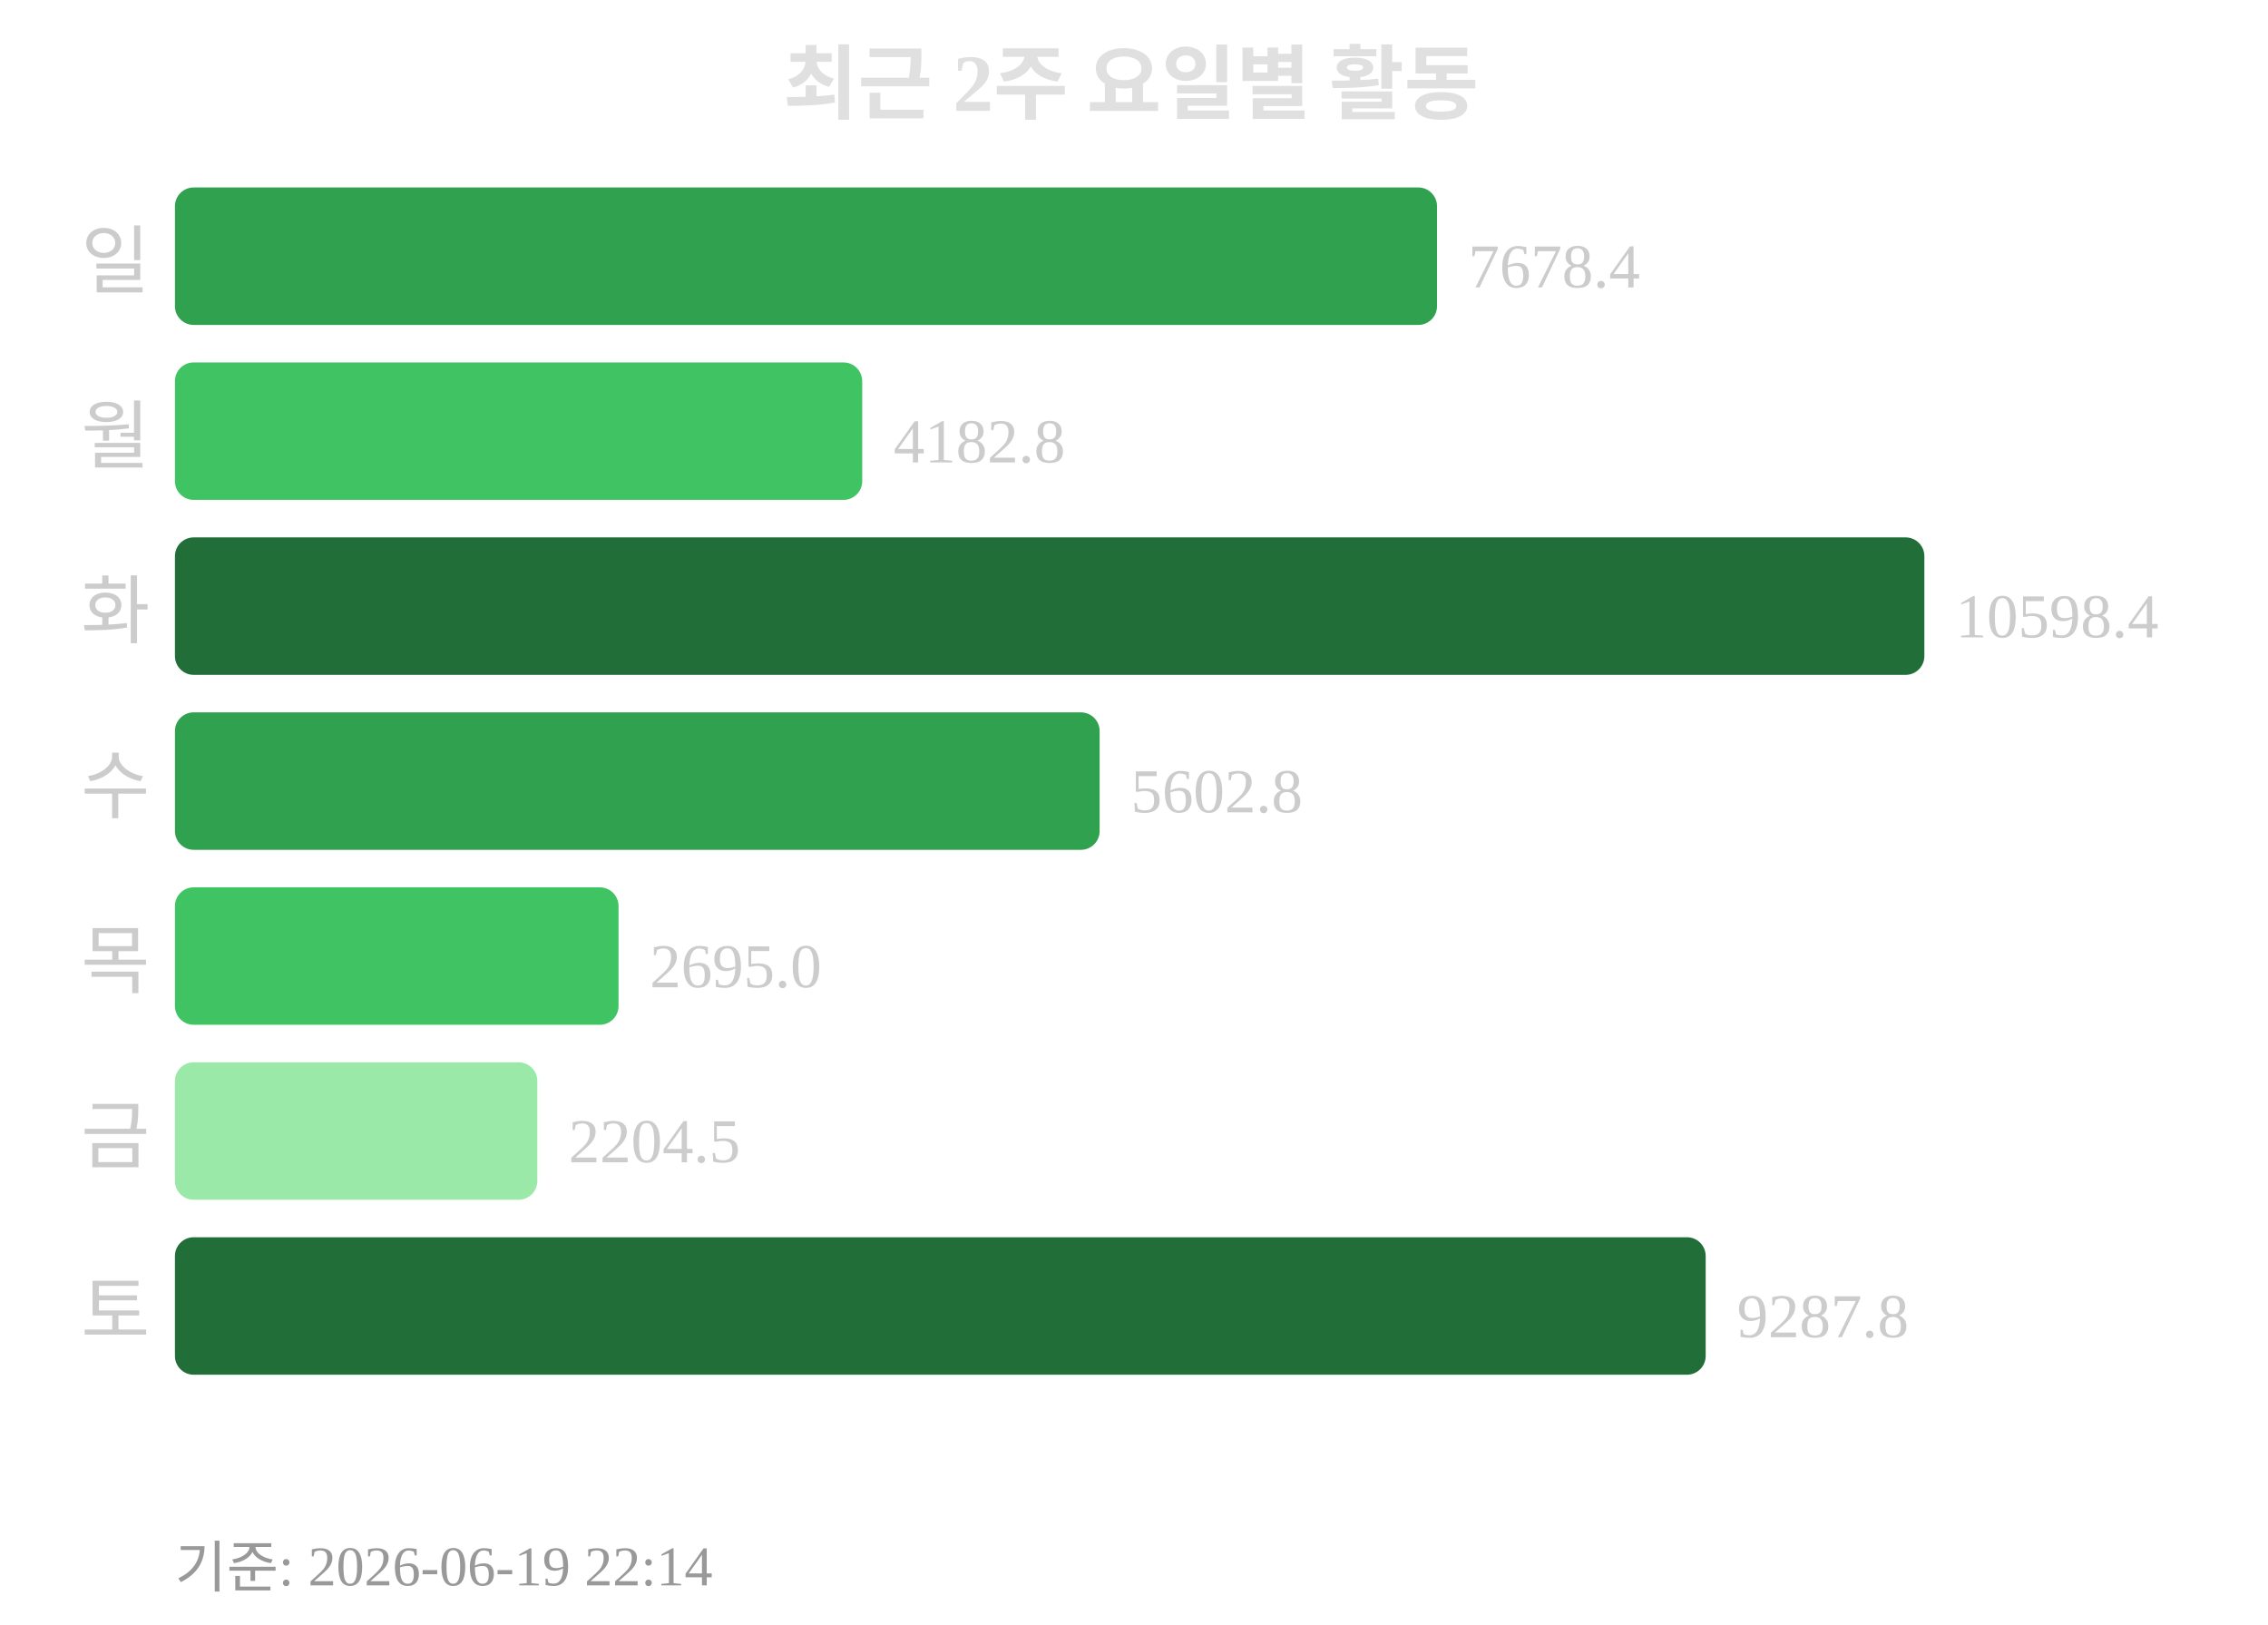
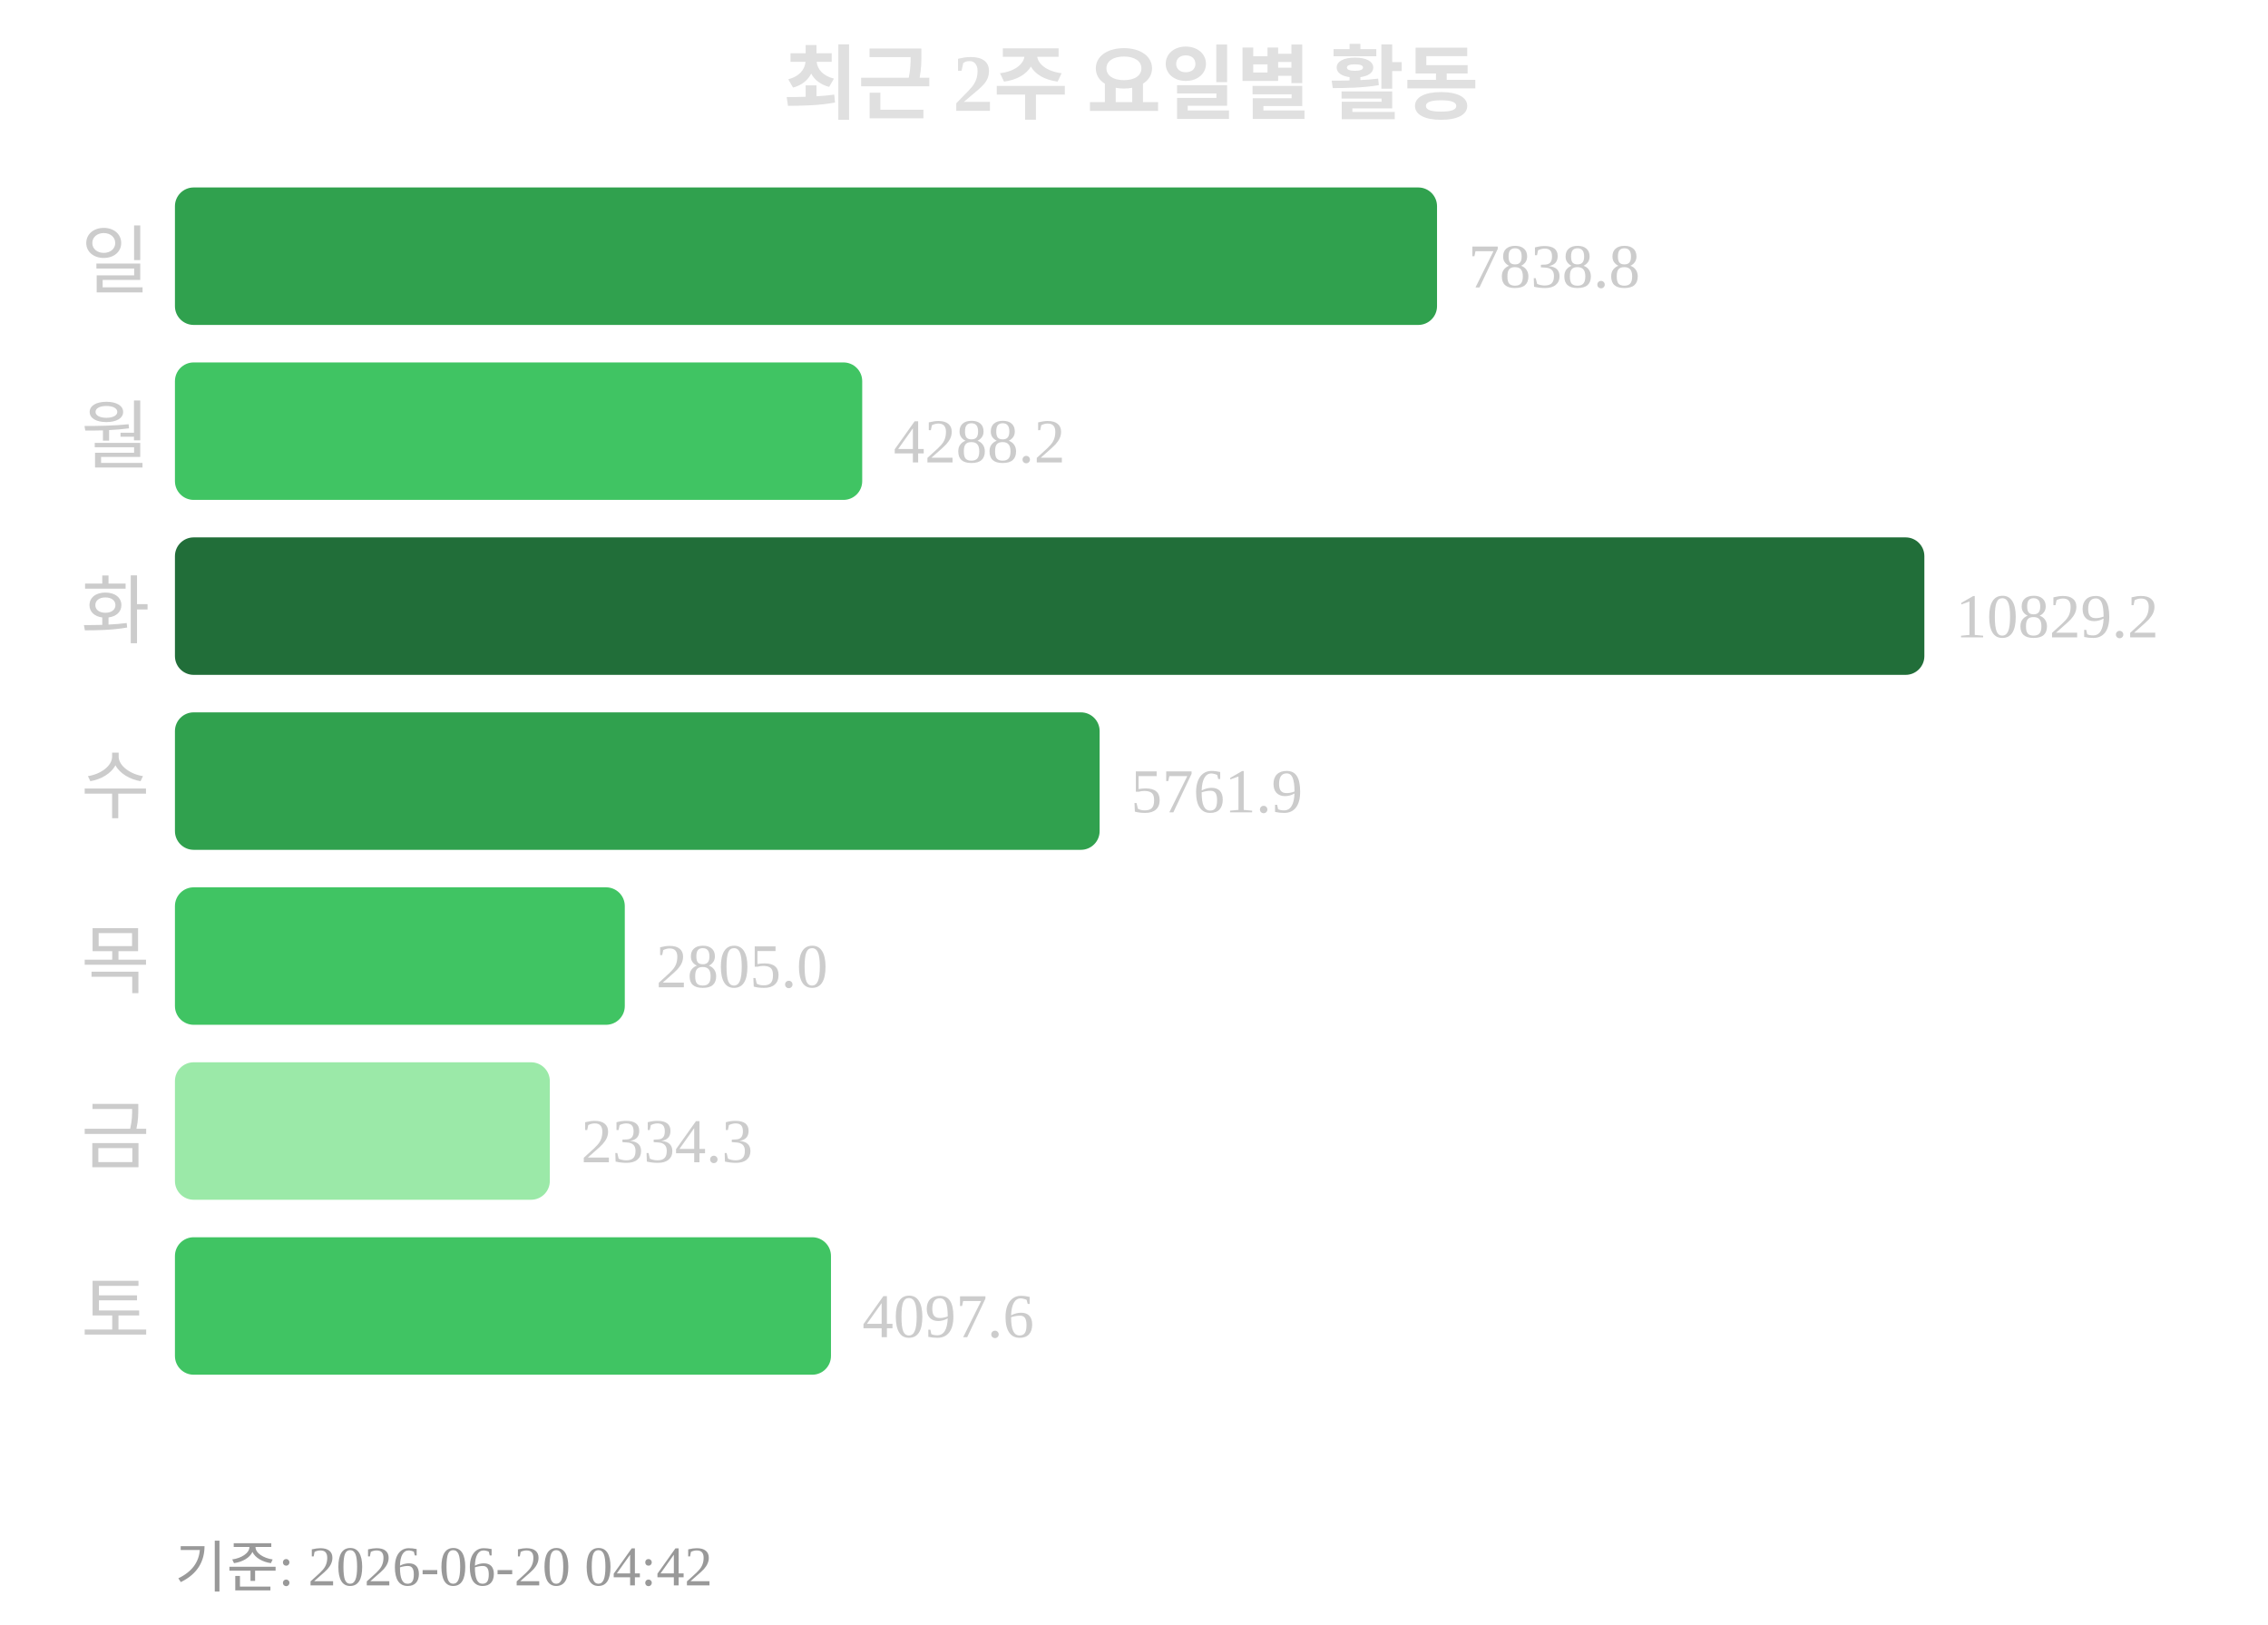
<svg xmlns="http://www.w3.org/2000/svg" width="363" height="260">
  <text x="181" y="18" text-anchor="middle" font-size="13" font-weight="bold" fill="#e0e0e0">최근 2주 요일별 활동</text>
  <text x="24" y="46" text-anchor="end" font-size="12" fill="#cccccc">일</text>
  <rect x="28" y="30" width="202" height="22" rx="3" fill="#30a14e" />
-   <text x="235" y="46" font-size="10" fill="#cccccc">7678.4</text>
+   <text x="235" y="46" font-size="10" fill="#cccccc">7838.8</text>
  <text x="24" y="74" text-anchor="end" font-size="12" fill="#cccccc">월</text>
  <rect x="28" y="58" width="110" height="22" rx="3" fill="#40c463" />
-   <text x="143" y="74" font-size="10" fill="#cccccc">4182.8</text>
+   <text x="143" y="74" font-size="10" fill="#cccccc">4288.2</text>
  <text x="24" y="102" text-anchor="end" font-size="12" fill="#cccccc">화</text>
  <rect x="28" y="86" width="280" height="22" rx="3" fill="#216e39" />
-   <text x="313" y="102" font-size="10" fill="#cccccc">10598.4</text>
+   <text x="313" y="102" font-size="10" fill="#cccccc">10829.2</text>
  <text x="24" y="130" text-anchor="end" font-size="12" fill="#cccccc">수</text>
  <rect x="28" y="114" width="148" height="22" rx="3" fill="#30a14e" />
-   <text x="181" y="130" font-size="10" fill="#cccccc">5602.8</text>
+   <text x="181" y="130" font-size="10" fill="#cccccc">5761.9</text>
  <text x="24" y="158" text-anchor="end" font-size="12" fill="#cccccc">목</text>
-   <rect x="28" y="142" width="71" height="22" rx="3" fill="#40c463" />
-   <text x="104" y="158" font-size="10" fill="#cccccc">2695.0</text>
+   <rect x="28" y="142" width="72" height="22" rx="3" fill="#40c463" />
+   <text x="105" y="158" font-size="10" fill="#cccccc">2805.0</text>
  <text x="24" y="186" text-anchor="end" font-size="12" fill="#cccccc">금</text>
-   <rect x="28" y="170" width="58" height="22" rx="3" fill="#9be9a8" />
-   <text x="91" y="186" font-size="10" fill="#cccccc">2204.5</text>
+   <rect x="28" y="170" width="60" height="22" rx="3" fill="#9be9a8" />
+   <text x="93" y="186" font-size="10" fill="#cccccc">2334.3</text>
  <text x="24" y="214" text-anchor="end" font-size="12" fill="#cccccc">토</text>
-   <rect x="28" y="198" width="245" height="22" rx="3" fill="#216e39" />
-   <text x="278" y="214" font-size="10" fill="#cccccc">9287.8</text>
-   <text x="28" y="254" font-size="9" fill="#999999">기준: 2026-06-19 22:14</text>
+   <rect x="28" y="198" width="105" height="22" rx="3" fill="#40c463" />
+   <text x="138" y="214" font-size="10" fill="#cccccc">4097.6</text>
+   <text x="28" y="254" font-size="9" fill="#999999">기준: 2026-06-20 04:42</text>
</svg>
